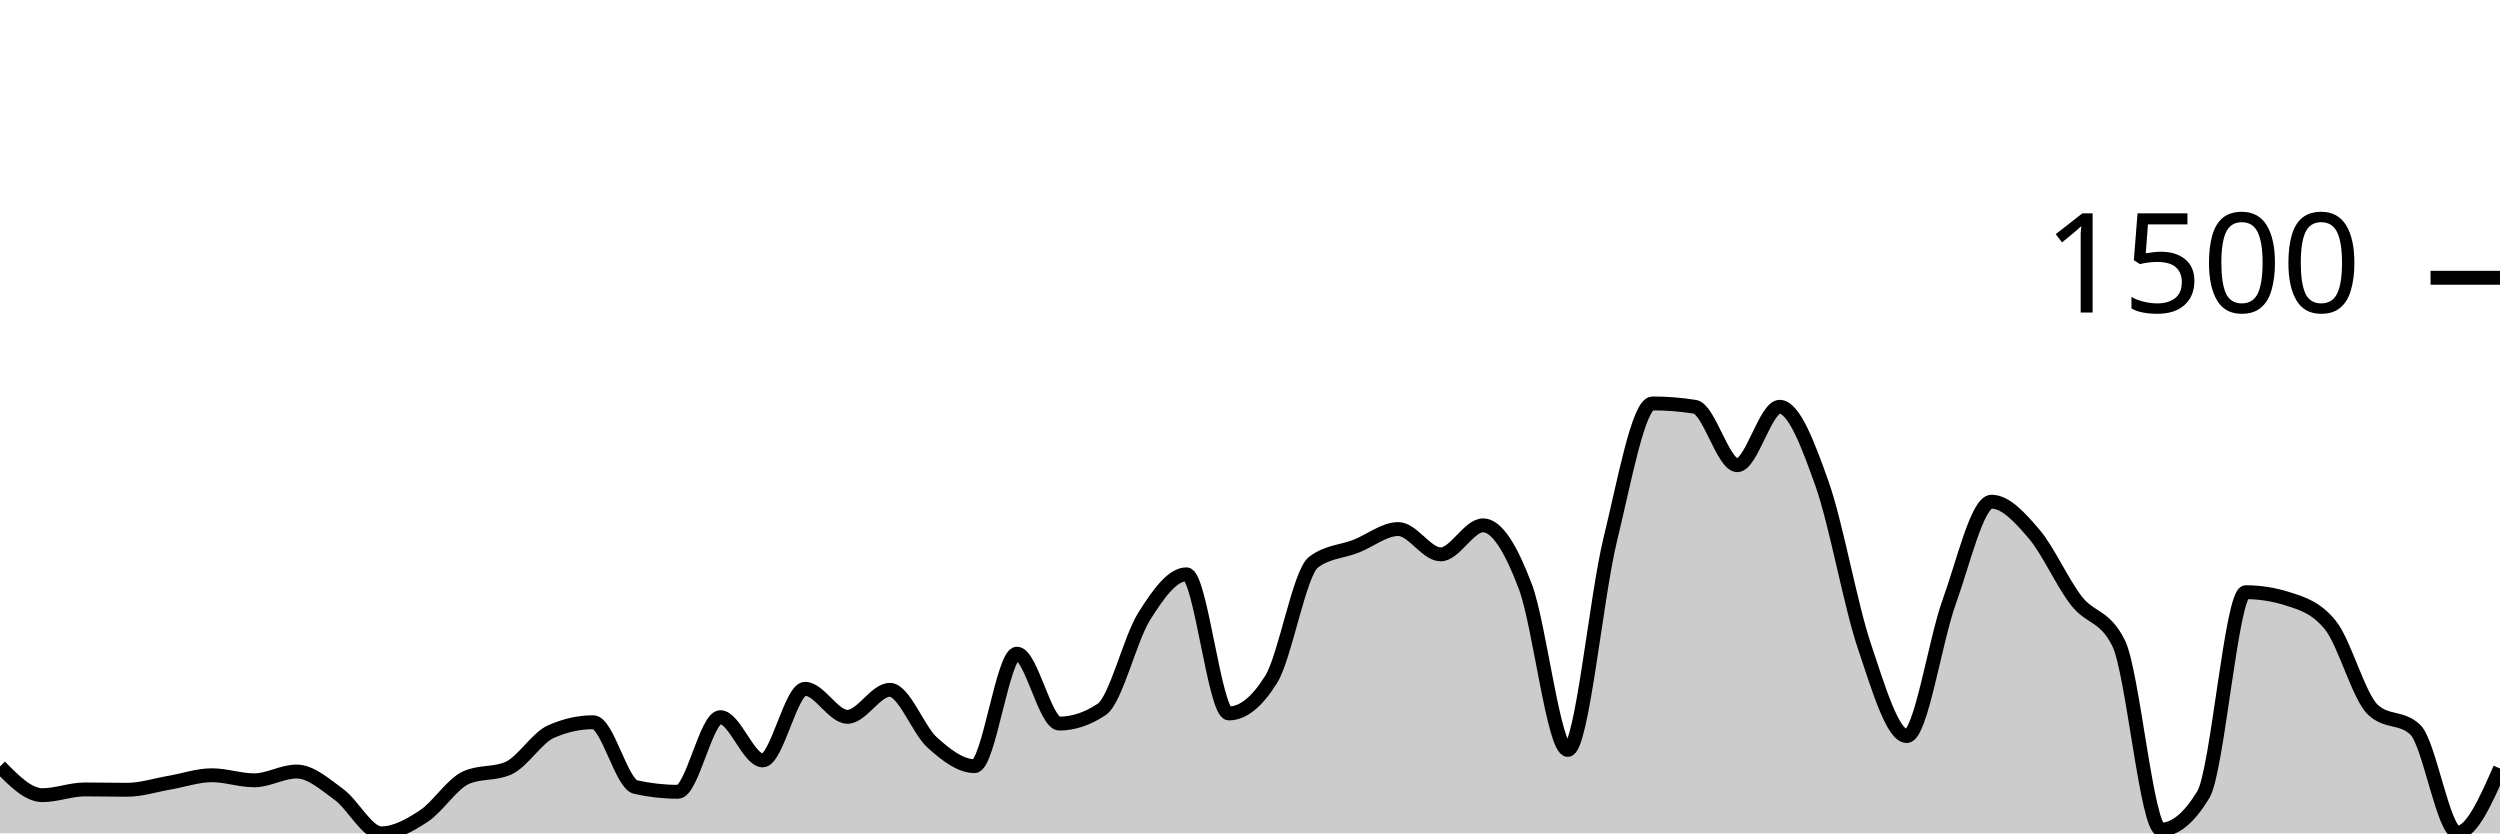
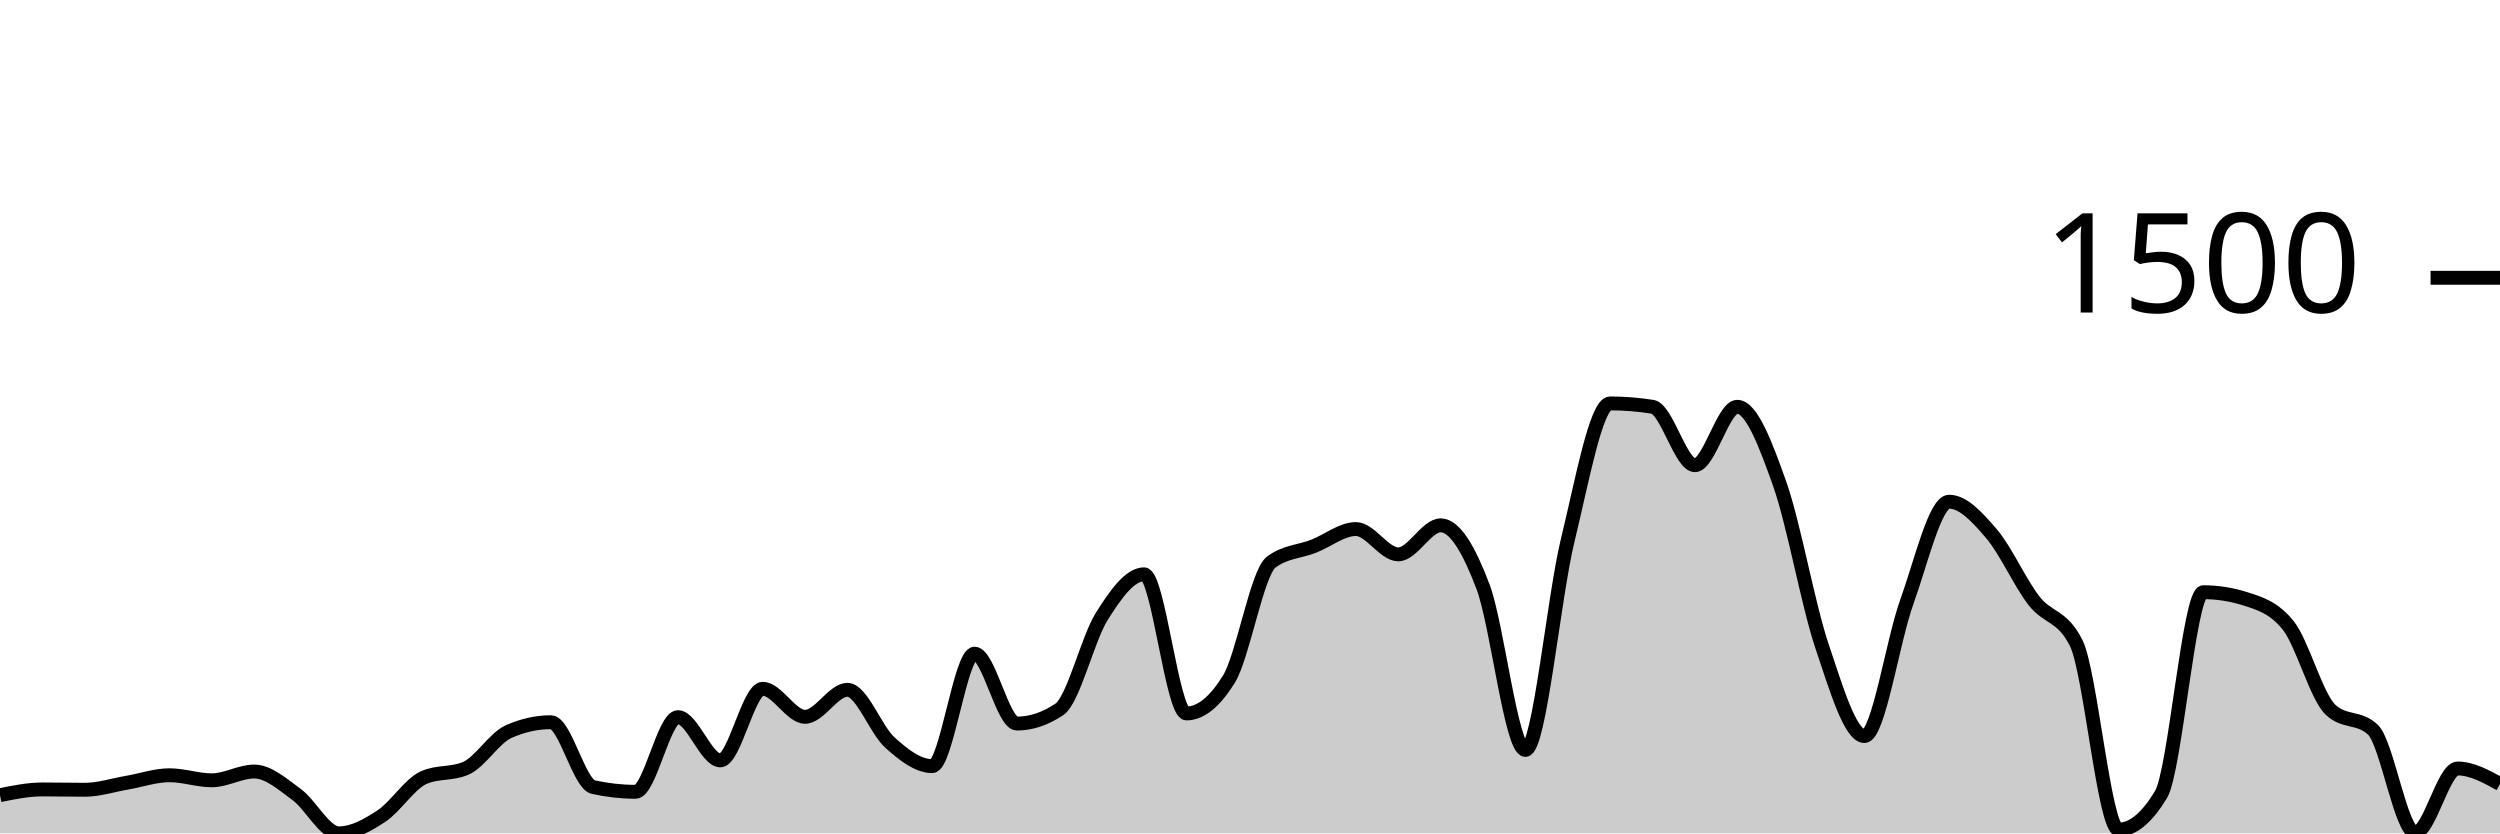
<svg xmlns="http://www.w3.org/2000/svg" viewBox="0 0 180 60">
  <g transform="translate(0,20)">
-     <path class="area" fill="rgba(0, 0, 0, 0.2)" d="M0,35.185C1.017,36.219,2.034,37.252,3.051,37.252C4.068,37.252,5.085,36.839,6.102,36.839C7.119,36.839,8.136,36.863,9.153,36.863C10.169,36.863,11.186,36.527,12.203,36.353C13.22,36.178,14.237,35.818,15.254,35.818C16.271,35.818,17.288,36.182,18.305,36.182C19.322,36.182,20.339,35.55,21.356,35.55C22.373,35.55,23.39,36.462,24.407,37.204C25.424,37.945,26.441,40,27.458,40C28.475,40,29.492,39.429,30.508,38.76C31.525,38.091,32.542,36.442,33.559,35.988C34.576,35.534,35.593,35.761,36.61,35.307C37.627,34.853,38.644,33.135,39.661,32.681C40.678,32.227,41.695,32,42.712,32C43.729,32,44.746,36.442,45.763,36.669C46.78,36.896,47.797,37.009,48.814,37.009C49.831,37.009,50.847,31.635,51.864,31.635C52.881,31.635,53.898,34.748,54.915,34.748C55.932,34.748,56.949,29.593,57.966,29.593C58.983,29.593,60,31.611,61.017,31.611C62.034,31.611,63.051,29.666,64.068,29.666C65.085,29.666,66.102,32.543,67.119,33.459C68.136,34.375,69.153,35.161,70.169,35.161C71.186,35.161,72.203,27.064,73.22,27.064C74.237,27.064,75.254,32.097,76.271,32.097C77.288,32.097,78.305,31.757,79.322,31.076C80.339,30.395,81.356,26.01,82.373,24.389C83.39,22.768,84.407,21.35,85.424,21.35C86.441,21.35,87.458,31.368,88.475,31.368C89.492,31.368,90.508,30.549,91.525,28.912C92.542,27.275,93.559,21.236,94.576,20.474C95.593,19.712,96.61,19.728,97.627,19.331C98.644,18.934,99.661,18.091,100.678,18.091C101.695,18.091,102.712,19.915,103.729,19.915C104.746,19.915,105.763,17.824,106.78,17.824C107.797,17.824,108.814,19.554,109.831,22.249C110.847,24.944,111.864,33.994,112.881,33.994C113.898,33.994,114.915,23.027,115.932,18.869C116.949,14.711,117.966,9.046,118.983,9.046C120,9.046,121.017,9.127,122.034,9.289C123.051,9.451,124.068,13.495,125.085,13.495C126.102,13.495,127.119,9.289,128.136,9.289C129.153,9.289,130.169,11.959,131.186,14.833C132.203,17.706,133.22,23.502,134.237,26.529C135.254,29.556,136.271,32.997,137.288,32.997C138.305,32.997,139.322,26.156,140.339,23.343C141.356,20.531,142.373,16.122,143.39,16.122C144.407,16.122,145.424,17.244,146.441,18.432C147.458,19.619,148.475,21.933,149.492,23.246C150.508,24.559,151.525,24.267,152.542,26.31C153.559,28.353,154.576,39.733,155.593,39.733C156.61,39.733,157.627,38.89,158.644,37.204C159.661,35.518,160.678,22.638,161.695,22.638C162.712,22.638,163.729,22.8,164.746,23.125C165.763,23.449,166.78,23.757,167.797,25.021C168.814,26.286,169.831,30.144,170.847,31.1C171.864,32.057,172.881,31.579,173.898,32.535C174.915,33.491,175.932,39.951,176.949,39.951C177.966,39.951,178.983,37.641,180,35.331L180,40C178.983,40,177.966,40,176.949,40C175.932,40,174.915,40,173.898,40C172.881,40,171.864,40,170.847,40C169.831,40,168.814,40,167.797,40C166.78,40,165.763,40,164.746,40C163.729,40,162.712,40,161.695,40C160.678,40,159.661,40,158.644,40C157.627,40,156.61,40,155.593,40C154.576,40,153.559,40,152.542,40C151.525,40,150.508,40,149.492,40C148.475,40,147.458,40,146.441,40C145.424,40,144.407,40,143.39,40C142.373,40,141.356,40,140.339,40C139.322,40,138.305,40,137.288,40C136.271,40,135.254,40,134.237,40C133.22,40,132.203,40,131.186,40C130.169,40,129.153,40,128.136,40C127.119,40,126.102,40,125.085,40C124.068,40,123.051,40,122.034,40C121.017,40,120,40,118.983,40C117.966,40,116.949,40,115.932,40C114.915,40,113.898,40,112.881,40C111.864,40,110.847,40,109.831,40C108.814,40,107.797,40,106.78,40C105.763,40,104.746,40,103.729,40C102.712,40,101.695,40,100.678,40C99.661,40,98.644,40,97.627,40C96.61,40,95.593,40,94.576,40C93.559,40,92.542,40,91.525,40C90.508,40,89.492,40,88.475,40C87.458,40,86.441,40,85.424,40C84.407,40,83.39,40,82.373,40C81.356,40,80.339,40,79.322,40C78.305,40,77.288,40,76.271,40C75.254,40,74.237,40,73.22,40C72.203,40,71.186,40,70.169,40C69.153,40,68.136,40,67.119,40C66.102,40,65.085,40,64.068,40C63.051,40,62.034,40,61.017,40C60,40,58.983,40,57.966,40C56.949,40,55.932,40,54.915,40C53.898,40,52.881,40,51.864,40C50.847,40,49.831,40,48.814,40C47.797,40,46.78,40,45.763,40C44.746,40,43.729,40,42.712,40C41.695,40,40.678,40,39.661,40C38.644,40,37.627,40,36.61,40C35.593,40,34.576,40,33.559,40C32.542,40,31.525,40,30.508,40C29.492,40,28.475,40,27.458,40C26.441,40,25.424,40,24.407,40C23.39,40,22.373,40,21.356,40C20.339,40,19.322,40,18.305,40C17.288,40,16.271,40,15.254,40C14.237,40,13.22,40,12.203,40C11.186,40,10.169,40,9.153,40C8.136,40,7.119,40,6.102,40C5.085,40,4.068,40,3.051,40C2.034,40,1.017,40,0,40Z" />
-     <path class="line" stroke="black" fill="none" d="M0,35.185C1.017,36.219,2.034,37.252,3.051,37.252C4.068,37.252,5.085,36.839,6.102,36.839C7.119,36.839,8.136,36.863,9.153,36.863C10.169,36.863,11.186,36.527,12.203,36.353C13.22,36.178,14.237,35.818,15.254,35.818C16.271,35.818,17.288,36.182,18.305,36.182C19.322,36.182,20.339,35.55,21.356,35.55C22.373,35.55,23.39,36.462,24.407,37.204C25.424,37.945,26.441,40,27.458,40C28.475,40,29.492,39.429,30.508,38.76C31.525,38.091,32.542,36.442,33.559,35.988C34.576,35.534,35.593,35.761,36.61,35.307C37.627,34.853,38.644,33.135,39.661,32.681C40.678,32.227,41.695,32,42.712,32C43.729,32,44.746,36.442,45.763,36.669C46.78,36.896,47.797,37.009,48.814,37.009C49.831,37.009,50.847,31.635,51.864,31.635C52.881,31.635,53.898,34.748,54.915,34.748C55.932,34.748,56.949,29.593,57.966,29.593C58.983,29.593,60,31.611,61.017,31.611C62.034,31.611,63.051,29.666,64.068,29.666C65.085,29.666,66.102,32.543,67.119,33.459C68.136,34.375,69.153,35.161,70.169,35.161C71.186,35.161,72.203,27.064,73.22,27.064C74.237,27.064,75.254,32.097,76.271,32.097C77.288,32.097,78.305,31.757,79.322,31.076C80.339,30.395,81.356,26.01,82.373,24.389C83.39,22.768,84.407,21.35,85.424,21.35C86.441,21.35,87.458,31.368,88.475,31.368C89.492,31.368,90.508,30.549,91.525,28.912C92.542,27.275,93.559,21.236,94.576,20.474C95.593,19.712,96.61,19.728,97.627,19.331C98.644,18.934,99.661,18.091,100.678,18.091C101.695,18.091,102.712,19.915,103.729,19.915C104.746,19.915,105.763,17.824,106.78,17.824C107.797,17.824,108.814,19.554,109.831,22.249C110.847,24.944,111.864,33.994,112.881,33.994C113.898,33.994,114.915,23.027,115.932,18.869C116.949,14.711,117.966,9.046,118.983,9.046C120,9.046,121.017,9.127,122.034,9.289C123.051,9.451,124.068,13.495,125.085,13.495C126.102,13.495,127.119,9.289,128.136,9.289C129.153,9.289,130.169,11.959,131.186,14.833C132.203,17.706,133.22,23.502,134.237,26.529C135.254,29.556,136.271,32.997,137.288,32.997C138.305,32.997,139.322,26.156,140.339,23.343C141.356,20.531,142.373,16.122,143.39,16.122C144.407,16.122,145.424,17.244,146.441,18.432C147.458,19.619,148.475,21.933,149.492,23.246C150.508,24.559,151.525,24.267,152.542,26.31C153.559,28.353,154.576,39.733,155.593,39.733C156.61,39.733,157.627,38.89,158.644,37.204C159.661,35.518,160.678,22.638,161.695,22.638C162.712,22.638,163.729,22.8,164.746,23.125C165.763,23.449,166.78,23.757,167.797,25.021C168.814,26.286,169.831,30.144,170.847,31.1C171.864,32.057,172.881,31.579,173.898,32.535C174.915,33.491,175.932,39.951,176.949,39.951C177.966,39.951,178.983,37.641,180,35.331" />
+     <path class="area" fill="rgba(0, 0, 0, 0.2)" d="M0,37.252C1.017,37.046,2.034,36.839,3.051,36.839C4.068,36.839,5.085,36.863,6.102,36.863C7.119,36.863,8.136,36.527,9.153,36.353C10.169,36.178,11.186,35.818,12.203,35.818C13.22,35.818,14.237,36.182,15.254,36.182C16.271,36.182,17.288,35.55,18.305,35.55C19.322,35.55,20.339,36.462,21.356,37.204C22.373,37.945,23.39,40,24.407,40C25.424,40,26.441,39.429,27.458,38.76C28.475,38.091,29.492,36.442,30.508,35.988C31.525,35.534,32.542,35.761,33.559,35.307C34.576,34.853,35.593,33.135,36.61,32.681C37.627,32.227,38.644,32,39.661,32C40.678,32,41.695,36.442,42.712,36.669C43.729,36.896,44.746,37.009,45.763,37.009C46.78,37.009,47.797,31.635,48.814,31.635C49.831,31.635,50.847,34.748,51.864,34.748C52.881,34.748,53.898,29.593,54.915,29.593C55.932,29.593,56.949,31.611,57.966,31.611C58.983,31.611,60,29.666,61.017,29.666C62.034,29.666,63.051,32.543,64.068,33.459C65.085,34.375,66.102,35.161,67.119,35.161C68.136,35.161,69.153,27.064,70.169,27.064C71.186,27.064,72.203,32.097,73.22,32.097C74.237,32.097,75.254,31.757,76.271,31.076C77.288,30.395,78.305,26.01,79.322,24.389C80.339,22.768,81.356,21.35,82.373,21.35C83.39,21.35,84.407,31.368,85.424,31.368C86.441,31.368,87.458,30.549,88.475,28.912C89.492,27.275,90.508,21.236,91.525,20.474C92.542,19.712,93.559,19.728,94.576,19.331C95.593,18.934,96.61,18.091,97.627,18.091C98.644,18.091,99.661,19.915,100.678,19.915C101.695,19.915,102.712,17.824,103.729,17.824C104.746,17.824,105.763,19.554,106.78,22.249C107.797,24.944,108.814,33.994,109.831,33.994C110.847,33.994,111.864,23.027,112.881,18.869C113.898,14.711,114.915,9.046,115.932,9.046C116.949,9.046,117.966,9.127,118.983,9.289C120,9.451,121.017,13.495,122.034,13.495C123.051,13.495,124.068,9.289,125.085,9.289C126.102,9.289,127.119,11.959,128.136,14.833C129.153,17.706,130.169,23.502,131.186,26.529C132.203,29.556,133.22,32.997,134.237,32.997C135.254,32.997,136.271,26.156,137.288,23.343C138.305,20.531,139.322,16.122,140.339,16.122C141.356,16.122,142.373,17.244,143.39,18.432C144.407,19.619,145.424,21.933,146.441,23.246C147.458,24.559,148.475,24.267,149.492,26.31C150.508,28.353,151.525,39.733,152.542,39.733C153.559,39.733,154.576,38.89,155.593,37.204C156.61,35.518,157.627,22.638,158.644,22.638C159.661,22.638,160.678,22.8,161.695,23.125C162.712,23.449,163.729,23.757,164.746,25.021C165.763,26.286,166.78,30.144,167.797,31.1C168.814,32.057,169.831,31.579,170.847,32.535C171.864,33.491,172.881,39.951,173.898,39.951C174.915,39.951,175.932,35.331,176.949,35.331C177.966,35.331,178.983,35.891,180,36.45L180,40C178.983,40,177.966,40,176.949,40C175.932,40,174.915,40,173.898,40C172.881,40,171.864,40,170.847,40C169.831,40,168.814,40,167.797,40C166.78,40,165.763,40,164.746,40C163.729,40,162.712,40,161.695,40C160.678,40,159.661,40,158.644,40C157.627,40,156.61,40,155.593,40C154.576,40,153.559,40,152.542,40C151.525,40,150.508,40,149.492,40C148.475,40,147.458,40,146.441,40C145.424,40,144.407,40,143.39,40C142.373,40,141.356,40,140.339,40C139.322,40,138.305,40,137.288,40C136.271,40,135.254,40,134.237,40C133.22,40,132.203,40,131.186,40C130.169,40,129.153,40,128.136,40C127.119,40,126.102,40,125.085,40C124.068,40,123.051,40,122.034,40C121.017,40,120,40,118.983,40C117.966,40,116.949,40,115.932,40C114.915,40,113.898,40,112.881,40C111.864,40,110.847,40,109.831,40C108.814,40,107.797,40,106.78,40C105.763,40,104.746,40,103.729,40C102.712,40,101.695,40,100.678,40C99.661,40,98.644,40,97.627,40C96.61,40,95.593,40,94.576,40C93.559,40,92.542,40,91.525,40C90.508,40,89.492,40,88.475,40C87.458,40,86.441,40,85.424,40C84.407,40,83.39,40,82.373,40C81.356,40,80.339,40,79.322,40C78.305,40,77.288,40,76.271,40C75.254,40,74.237,40,73.22,40C72.203,40,71.186,40,70.169,40C69.153,40,68.136,40,67.119,40C66.102,40,65.085,40,64.068,40C63.051,40,62.034,40,61.017,40C60,40,58.983,40,57.966,40C56.949,40,55.932,40,54.915,40C53.898,40,52.881,40,51.864,40C50.847,40,49.831,40,48.814,40C47.797,40,46.78,40,45.763,40C44.746,40,43.729,40,42.712,40C41.695,40,40.678,40,39.661,40C38.644,40,37.627,40,36.61,40C35.593,40,34.576,40,33.559,40C32.542,40,31.525,40,30.508,40C29.492,40,28.475,40,27.458,40C26.441,40,25.424,40,24.407,40C23.39,40,22.373,40,21.356,40C20.339,40,19.322,40,18.305,40C17.288,40,16.271,40,15.254,40C14.237,40,13.22,40,12.203,40C11.186,40,10.169,40,9.153,40C8.136,40,7.119,40,6.102,40C5.085,40,4.068,40,3.051,40C2.034,40,1.017,40,0,40Z" />
+     <path class="line" stroke="black" fill="none" d="M0,37.252C1.017,37.046,2.034,36.839,3.051,36.839C4.068,36.839,5.085,36.863,6.102,36.863C7.119,36.863,8.136,36.527,9.153,36.353C10.169,36.178,11.186,35.818,12.203,35.818C13.22,35.818,14.237,36.182,15.254,36.182C16.271,36.182,17.288,35.55,18.305,35.55C19.322,35.55,20.339,36.462,21.356,37.204C22.373,37.945,23.39,40,24.407,40C25.424,40,26.441,39.429,27.458,38.76C28.475,38.091,29.492,36.442,30.508,35.988C31.525,35.534,32.542,35.761,33.559,35.307C34.576,34.853,35.593,33.135,36.61,32.681C37.627,32.227,38.644,32,39.661,32C40.678,32,41.695,36.442,42.712,36.669C43.729,36.896,44.746,37.009,45.763,37.009C46.78,37.009,47.797,31.635,48.814,31.635C49.831,31.635,50.847,34.748,51.864,34.748C52.881,34.748,53.898,29.593,54.915,29.593C55.932,29.593,56.949,31.611,57.966,31.611C58.983,31.611,60,29.666,61.017,29.666C62.034,29.666,63.051,32.543,64.068,33.459C65.085,34.375,66.102,35.161,67.119,35.161C68.136,35.161,69.153,27.064,70.169,27.064C71.186,27.064,72.203,32.097,73.22,32.097C74.237,32.097,75.254,31.757,76.271,31.076C77.288,30.395,78.305,26.01,79.322,24.389C80.339,22.768,81.356,21.35,82.373,21.35C83.39,21.35,84.407,31.368,85.424,31.368C86.441,31.368,87.458,30.549,88.475,28.912C89.492,27.275,90.508,21.236,91.525,20.474C92.542,19.712,93.559,19.728,94.576,19.331C95.593,18.934,96.61,18.091,97.627,18.091C98.644,18.091,99.661,19.915,100.678,19.915C101.695,19.915,102.712,17.824,103.729,17.824C104.746,17.824,105.763,19.554,106.78,22.249C107.797,24.944,108.814,33.994,109.831,33.994C110.847,33.994,111.864,23.027,112.881,18.869C113.898,14.711,114.915,9.046,115.932,9.046C116.949,9.046,117.966,9.127,118.983,9.289C120,9.451,121.017,13.495,122.034,13.495C123.051,13.495,124.068,9.289,125.085,9.289C126.102,9.289,127.119,11.959,128.136,14.833C129.153,17.706,130.169,23.502,131.186,26.529C132.203,29.556,133.22,32.997,134.237,32.997C135.254,32.997,136.271,26.156,137.288,23.343C138.305,20.531,139.322,16.122,140.339,16.122C141.356,16.122,142.373,17.244,143.39,18.432C144.407,19.619,145.424,21.933,146.441,23.246C147.458,24.559,148.475,24.267,149.492,26.31C150.508,28.353,151.525,39.733,152.542,39.733C153.559,39.733,154.576,38.89,155.593,37.204C156.61,35.518,157.627,22.638,158.644,22.638C159.661,22.638,160.678,22.8,161.695,23.125C162.712,23.449,163.729,23.757,164.746,25.021C165.763,26.286,166.78,30.144,167.797,31.1C168.814,32.057,169.831,31.579,170.847,32.535C171.864,33.491,172.881,39.951,173.898,39.951C174.915,39.951,175.932,35.331,176.949,35.331C177.966,35.331,178.983,35.891,180,36.45" />
    <path class="axis-ceiling" stroke-width="1" stroke="black" fill="none" d="M175,0L180,0" />
    <text class="axis-ceiling-label" font-family="sans-serif" text-anchor="end" font-size="10px" x="170" y="2.5">1500</text>
  </g>
</svg>
